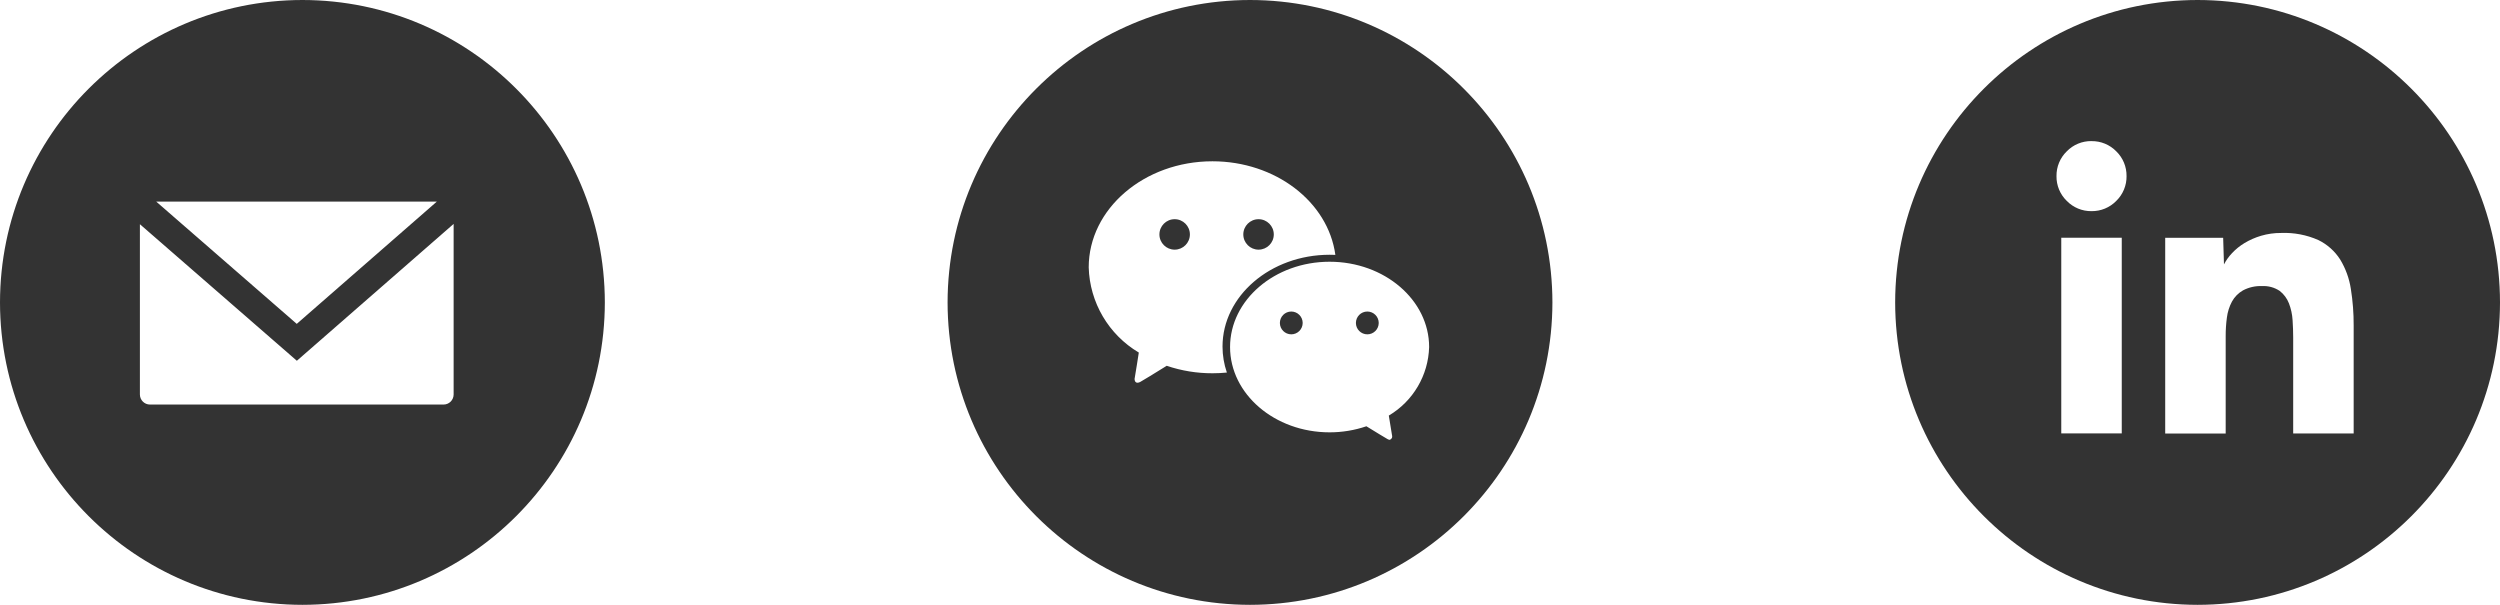
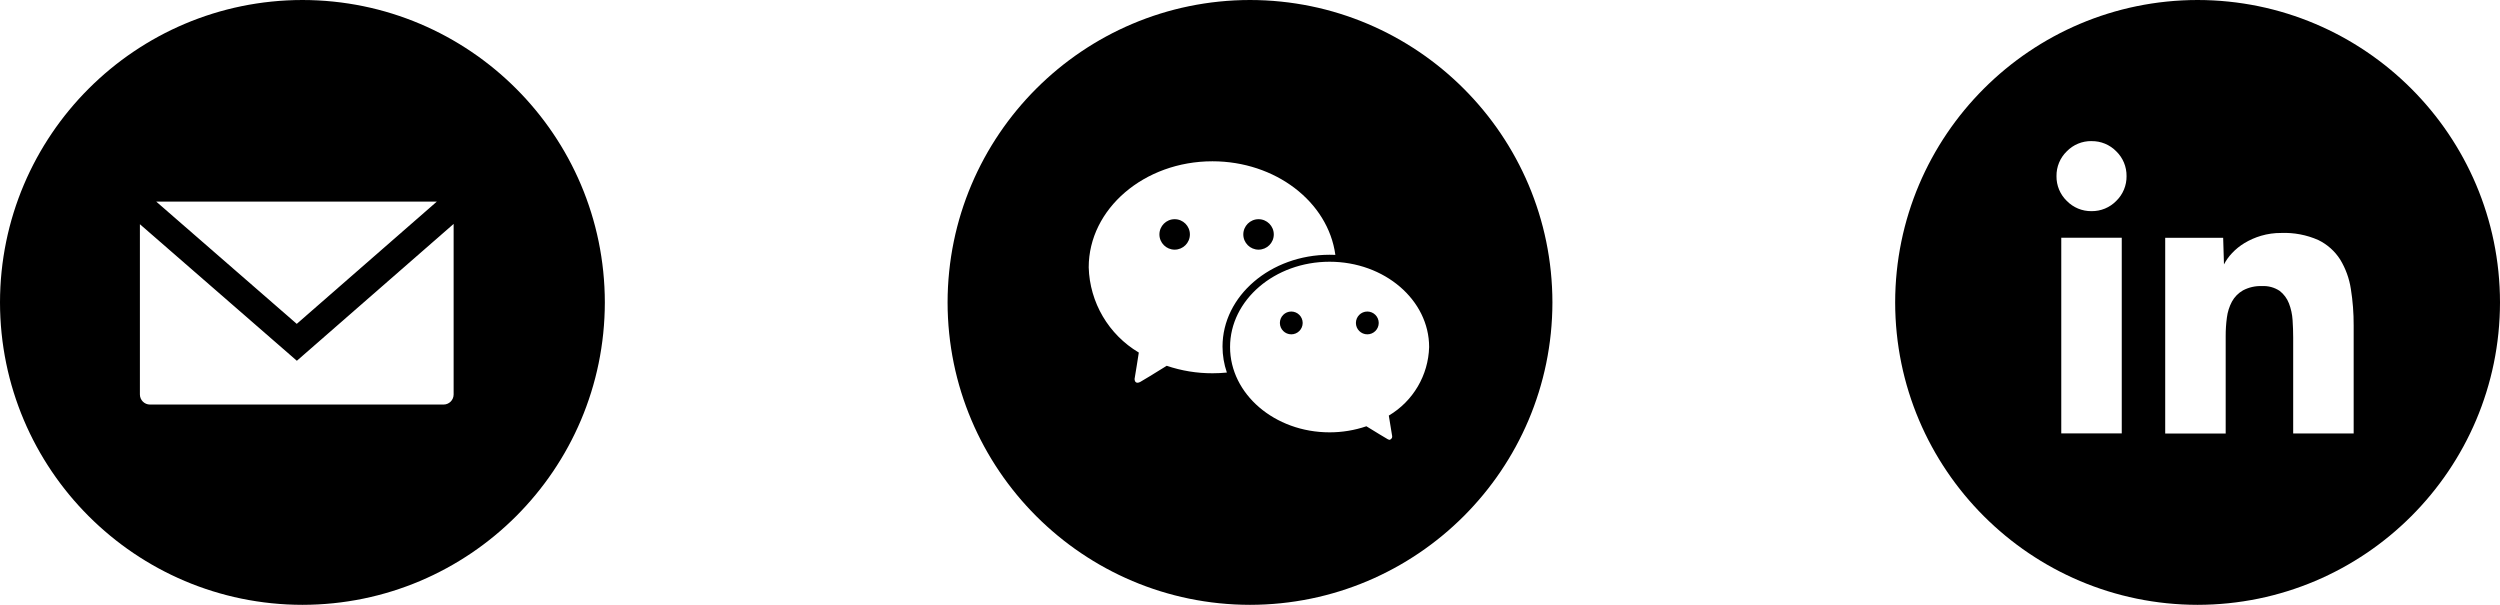
<svg xmlns="http://www.w3.org/2000/svg" viewBox="2287 1866 124 30">
  <defs>
    <style>
      .cls-1 {
-         fill: #333;
+         fill: #000;
      }
    </style>
  </defs>
  <g id="con2" transform="translate(1990 1270)">
    <path id="Subtraction_26" data-name="Subtraction 26" class="cls-1" d="M-1975-1240a15.017,15.017,0,0,1-15-15,15.017,15.017,0,0,1,15-15,15.017,15.017,0,0,1,15,15A15.016,15.016,0,0,1-1975-1240Zm3.184-15.81a1.44,1.44,0,0,1,.889.239,1.442,1.442,0,0,1,.459.619,2.777,2.777,0,0,1,.18.829c.02.3.03.589.03.869v4.753h3v-5.352a11.176,11.176,0,0,0-.14-1.817,3.955,3.955,0,0,0-.529-1.458,2.679,2.679,0,0,0-1.088-.968,4.147,4.147,0,0,0-1.838-.349,3.446,3.446,0,0,0-1,.14,3.551,3.551,0,0,0-.819.36,2.914,2.914,0,0,0-.619.5,2.445,2.445,0,0,0-.4.56l-.04-1.319h-2.875v9.706h3v-4.833a6.71,6.71,0,0,1,.06-.918,2.3,2.3,0,0,1,.249-.789,1.435,1.435,0,0,1,.549-.559A1.857,1.857,0,0,1-1971.815-1255.811Zm-9.945-2.4v9.706h3v-9.706Zm1.5-4.792a1.678,1.678,0,0,0-1.228.509,1.678,1.678,0,0,0-.509,1.228,1.679,1.679,0,0,0,.509,1.229,1.681,1.681,0,0,0,1.228.509,1.682,1.682,0,0,0,1.229-.509,1.682,1.682,0,0,0,.509-1.229,1.681,1.681,0,0,0-.509-1.228A1.679,1.679,0,0,0-1980.263-1263Z" transform="translate(2381 1866)" />
    <path id="Subtraction_23" data-name="Subtraction 23" class="cls-1" d="M-1975-1240a15.017,15.017,0,0,1-15-15,15.017,15.017,0,0,1,15-15,15.017,15.017,0,0,1,15,15A15.016,15.016,0,0,1-1975-1240Zm5.773-8.857h0c.439.27.978.6,1.055.64a.243.243,0,0,0,.112.033c.109-.067.122-.123.109-.2l-.036-.219-.128-.784a4.085,4.085,0,0,0,2-3.4c0-2.333-2.214-4.231-4.937-4.231s-4.937,1.9-4.937,4.231,2.214,4.231,4.937,4.231A5.651,5.651,0,0,0-1969.227-1248.857Zm-7.636-13.143c-3.384,0-6.137,2.36-6.137,5.26a5.08,5.08,0,0,0,2.485,4.227l-.1.635-.1.611a.249.249,0,0,0,.032.207.127.127,0,0,0,.1.044.306.306,0,0,0,.14-.041c.1-.052.767-.461,1.312-.8a7.022,7.022,0,0,0,2.269.371q.362,0,.715-.035a3.963,3.963,0,0,1-.216-1.289c0-2.511,2.384-4.554,5.314-4.554.094,0,.189,0,.283.006C-1971.128-1260-1973.747-1262-1976.863-1262Zm7.682,8.583a.566.566,0,0,1-.566-.565.567.567,0,0,1,.566-.566.567.567,0,0,1,.566.566A.566.566,0,0,1-1969.181-1253.417Zm-3.772,0a.566.566,0,0,1-.565-.565.566.566,0,0,1,.565-.566.567.567,0,0,1,.566.566A.566.566,0,0,1-1972.953-1253.417Zm-1.623-4.2a.756.756,0,0,1-.756-.755.757.757,0,0,1,.756-.756.757.757,0,0,1,.756.756A.756.756,0,0,1-1974.576-1257.617Zm-4.161,0a.756.756,0,0,1-.756-.755.757.757,0,0,1,.756-.756.757.757,0,0,1,.756.756A.756.756,0,0,1-1978.737-1257.617Z" transform="translate(2334 1866)" />
    <path id="Subtraction_25" data-name="Subtraction 25" class="cls-1" d="M-1975-1240a15.017,15.017,0,0,1-15-15,15.017,15.017,0,0,1,15-15,15.017,15.017,0,0,1,15,15A15.016,15.016,0,0,1-1975-1240Zm-8.061-18.875v8.441a.5.5,0,0,0,.5.5H-1968a.5.5,0,0,0,.5-.5v-8.46l-7.776,6.788-7.781-6.769Zm.81-1.125,6.97,6.064,6.947-6.064Z" transform="translate(2287 1866)" />
  </g>
</svg>
